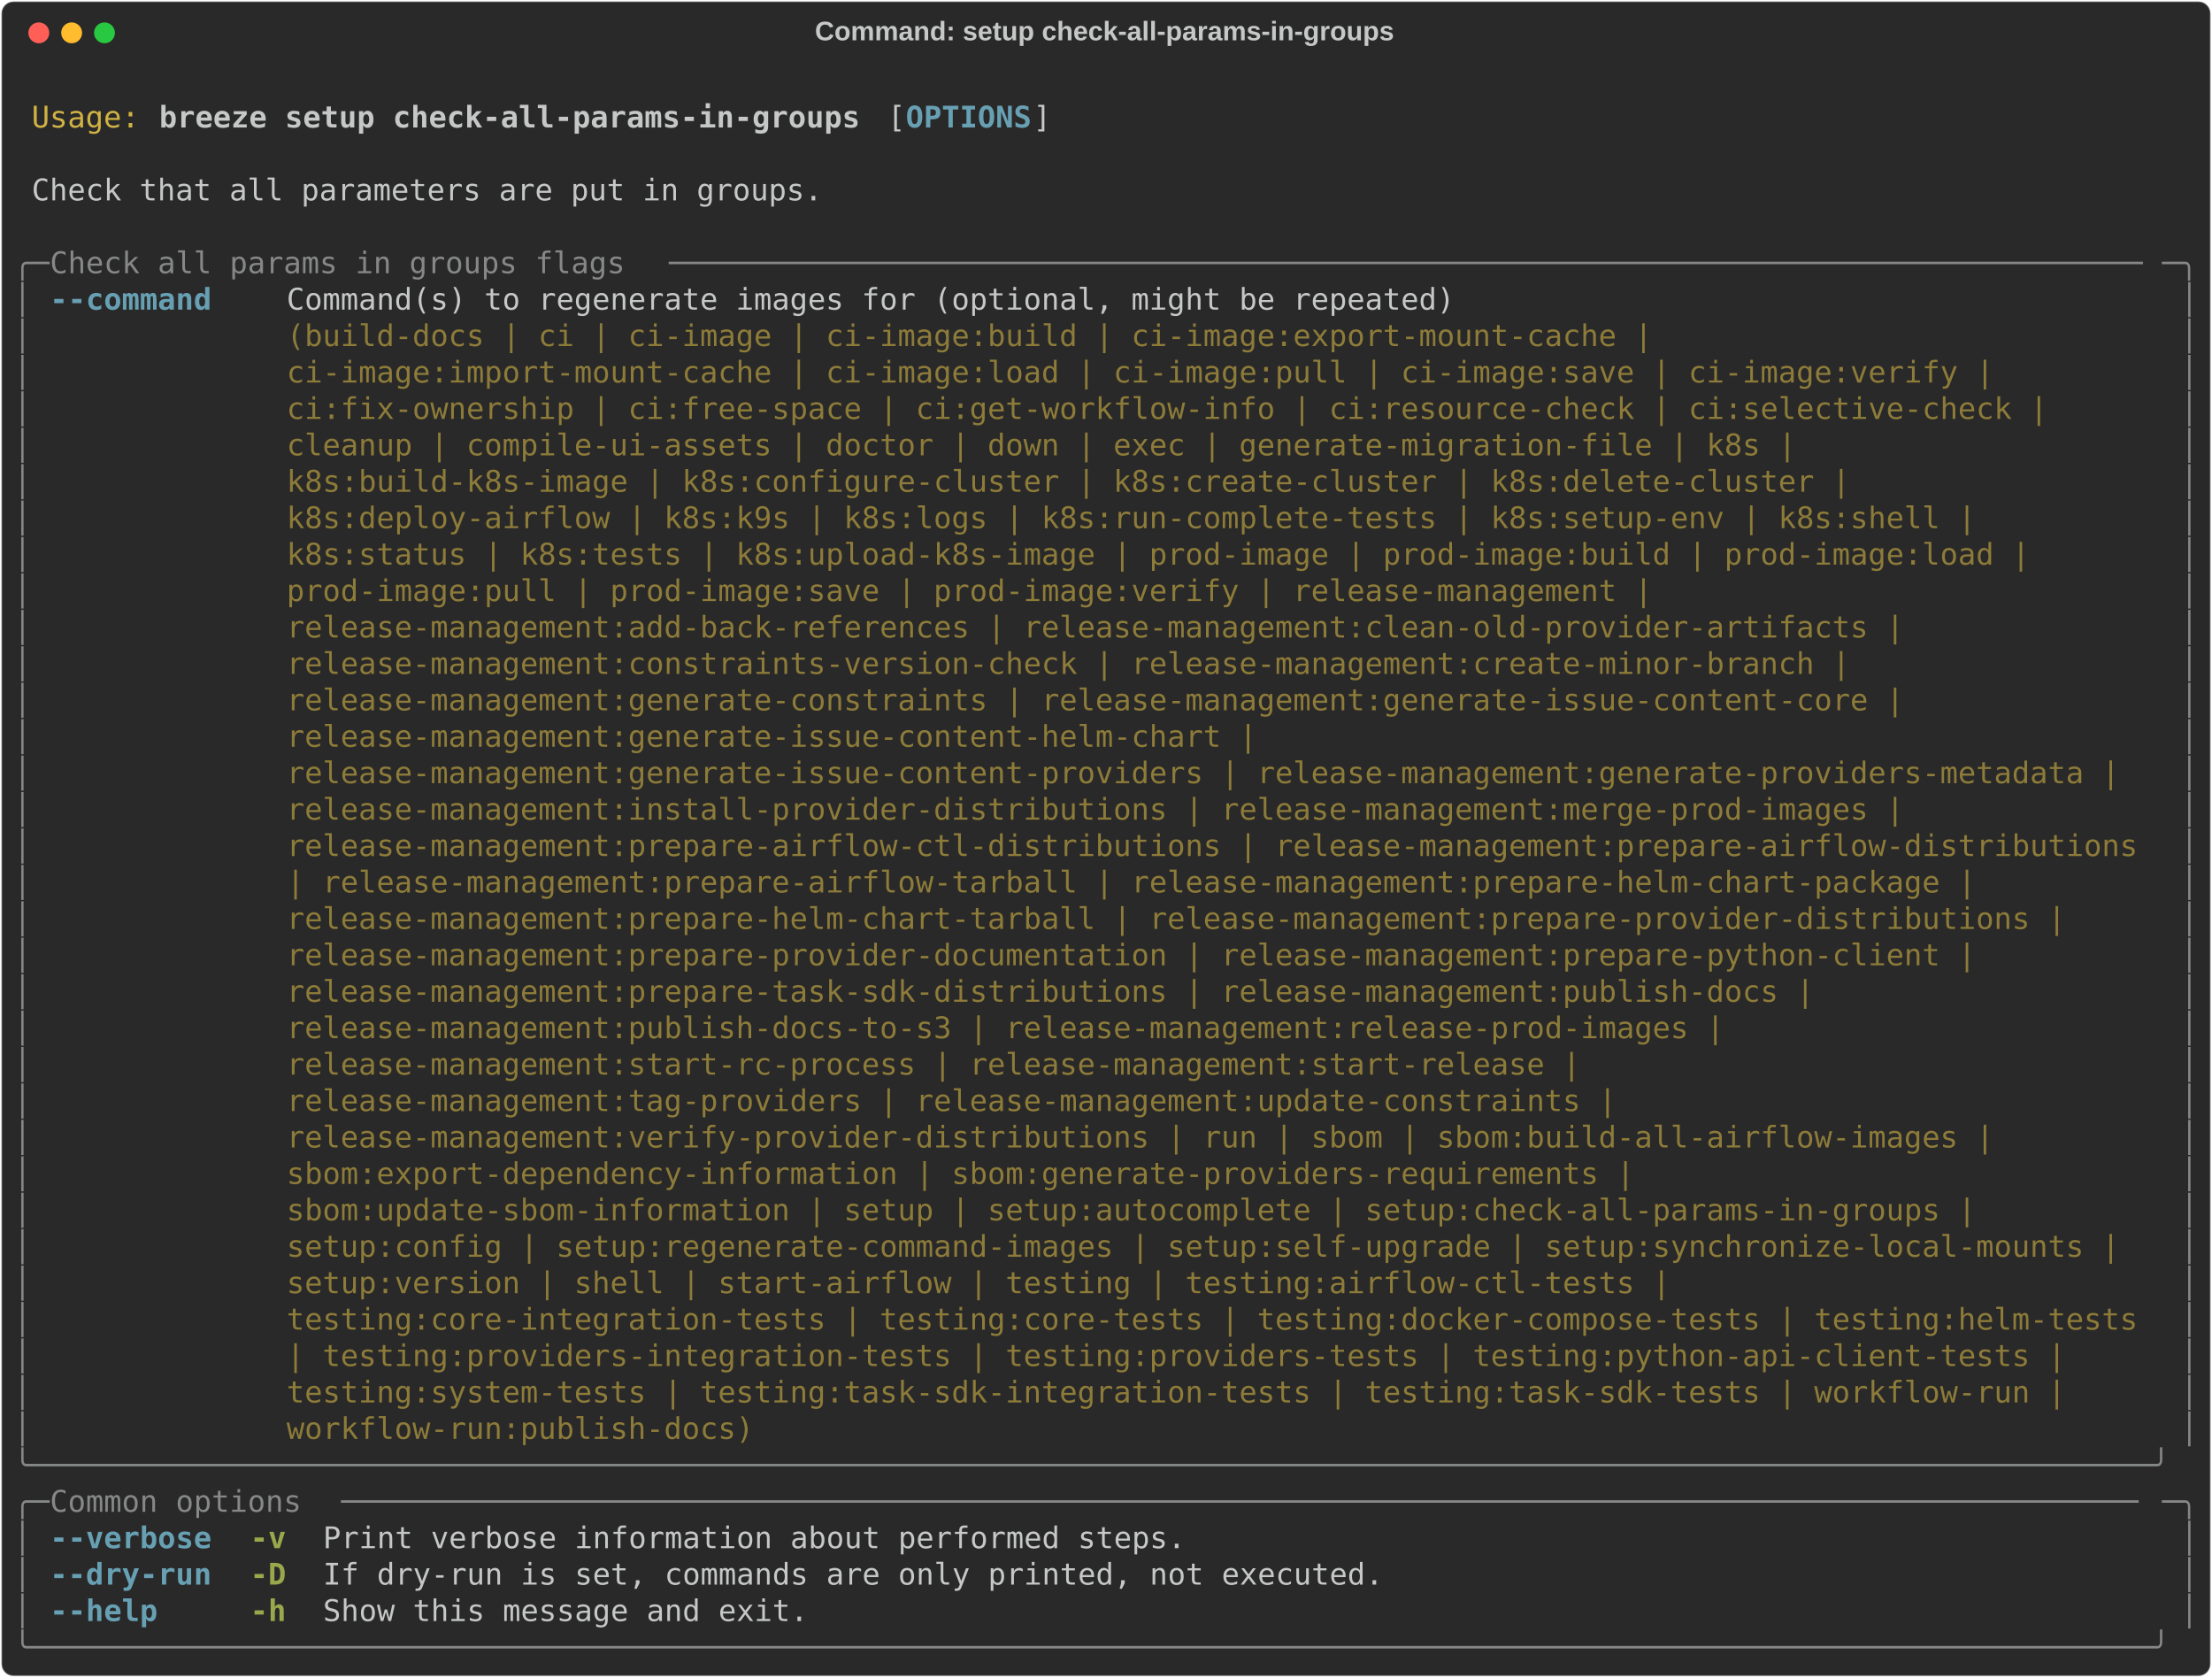
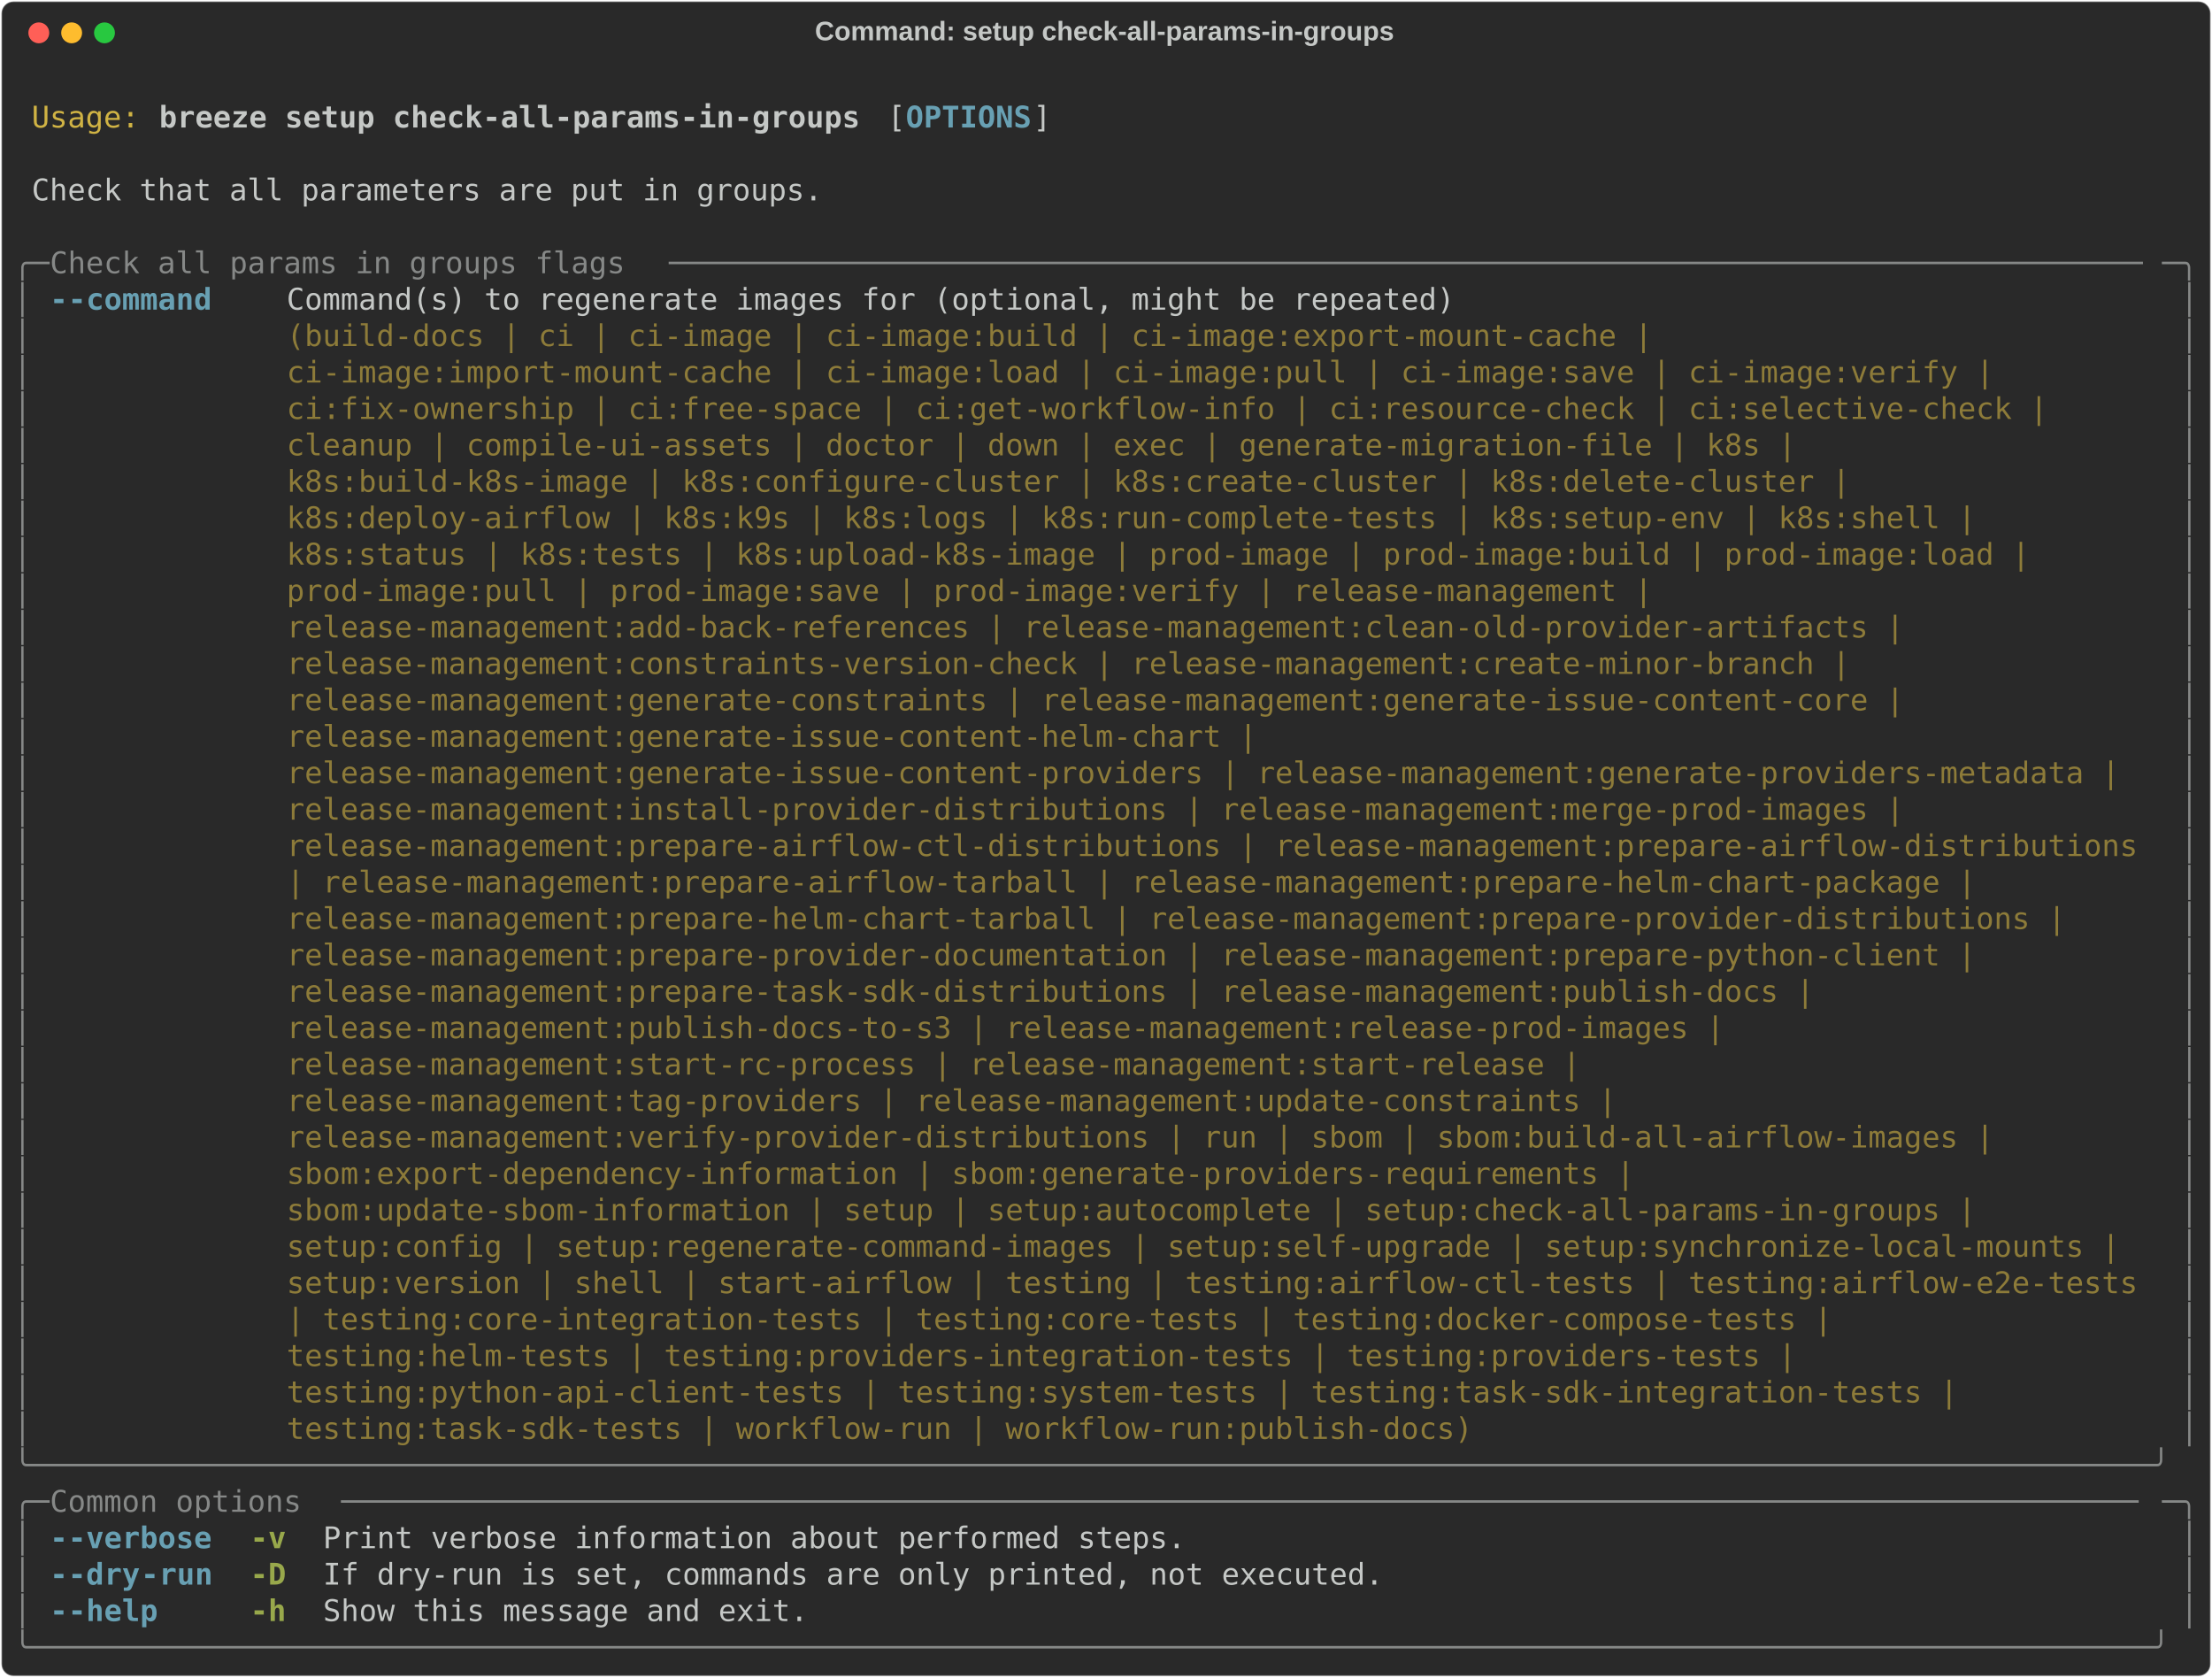
<svg xmlns="http://www.w3.org/2000/svg" class="rich-terminal" viewBox="0 0 1482 1123.6">
  <style>

    @font-face {
        font-family: "Fira Code";
        src: local("FiraCode-Regular"),
                url("https://cdnjs.cloudflare.com/ajax/libs/firacode/6.2.0/woff2/FiraCode-Regular.woff2") format("woff2"),
                url("https://cdnjs.cloudflare.com/ajax/libs/firacode/6.2.0/woff/FiraCode-Regular.woff") format("woff");
        font-style: normal;
        font-weight: 400;
    }
    @font-face {
        font-family: "Fira Code";
        src: local("FiraCode-Bold"),
                url("https://cdnjs.cloudflare.com/ajax/libs/firacode/6.2.0/woff2/FiraCode-Bold.woff2") format("woff2"),
                url("https://cdnjs.cloudflare.com/ajax/libs/firacode/6.2.0/woff/FiraCode-Bold.woff") format("woff");
        font-style: bold;
        font-weight: 700;
    }

    .breeze-setup-check-all-params-in-groups-matrix {
        font-family: Fira Code, monospace;
        font-size: 20px;
        line-height: 24.4px;
        font-variant-east-asian: full-width;
    }

    .breeze-setup-check-all-params-in-groups-title {
        font-size: 18px;
        font-weight: bold;
        font-family: arial;
    }

    .breeze-setup-check-all-params-in-groups-r1 { fill: #c5c8c6 }
.breeze-setup-check-all-params-in-groups-r2 { fill: #d0b344 }
.breeze-setup-check-all-params-in-groups-r3 { fill: #c5c8c6;font-weight: bold }
.breeze-setup-check-all-params-in-groups-r4 { fill: #68a0b3;font-weight: bold }
.breeze-setup-check-all-params-in-groups-r5 { fill: #868887 }
.breeze-setup-check-all-params-in-groups-r6 { fill: #8d7b39 }
.breeze-setup-check-all-params-in-groups-r7 { fill: #98a84b;font-weight: bold }
    </style>
  <defs>
    <clipPath id="breeze-setup-check-all-params-in-groups-clip-terminal">
      <rect x="0" y="0" width="1463.0" height="1072.6" />
    </clipPath>
    <clipPath id="breeze-setup-check-all-params-in-groups-line-0">
      <rect x="0" y="1.5" width="1464" height="24.65" />
    </clipPath>
    <clipPath id="breeze-setup-check-all-params-in-groups-line-1">
      <rect x="0" y="25.9" width="1464" height="24.65" />
    </clipPath>
    <clipPath id="breeze-setup-check-all-params-in-groups-line-2">
      <rect x="0" y="50.3" width="1464" height="24.65" />
    </clipPath>
    <clipPath id="breeze-setup-check-all-params-in-groups-line-3">
      <rect x="0" y="74.7" width="1464" height="24.65" />
    </clipPath>
    <clipPath id="breeze-setup-check-all-params-in-groups-line-4">
      <rect x="0" y="99.1" width="1464" height="24.65" />
    </clipPath>
    <clipPath id="breeze-setup-check-all-params-in-groups-line-5">
      <rect x="0" y="123.5" width="1464" height="24.65" />
    </clipPath>
    <clipPath id="breeze-setup-check-all-params-in-groups-line-6">
      <rect x="0" y="147.9" width="1464" height="24.65" />
    </clipPath>
    <clipPath id="breeze-setup-check-all-params-in-groups-line-7">
      <rect x="0" y="172.3" width="1464" height="24.65" />
    </clipPath>
    <clipPath id="breeze-setup-check-all-params-in-groups-line-8">
      <rect x="0" y="196.7" width="1464" height="24.65" />
    </clipPath>
    <clipPath id="breeze-setup-check-all-params-in-groups-line-9">
      <rect x="0" y="221.1" width="1464" height="24.65" />
    </clipPath>
    <clipPath id="breeze-setup-check-all-params-in-groups-line-10">
      <rect x="0" y="245.5" width="1464" height="24.65" />
    </clipPath>
    <clipPath id="breeze-setup-check-all-params-in-groups-line-11">
      <rect x="0" y="269.9" width="1464" height="24.65" />
    </clipPath>
    <clipPath id="breeze-setup-check-all-params-in-groups-line-12">
      <rect x="0" y="294.3" width="1464" height="24.65" />
    </clipPath>
    <clipPath id="breeze-setup-check-all-params-in-groups-line-13">
      <rect x="0" y="318.7" width="1464" height="24.65" />
    </clipPath>
    <clipPath id="breeze-setup-check-all-params-in-groups-line-14">
      <rect x="0" y="343.1" width="1464" height="24.65" />
    </clipPath>
    <clipPath id="breeze-setup-check-all-params-in-groups-line-15">
      <rect x="0" y="367.5" width="1464" height="24.65" />
    </clipPath>
    <clipPath id="breeze-setup-check-all-params-in-groups-line-16">
      <rect x="0" y="391.9" width="1464" height="24.65" />
    </clipPath>
    <clipPath id="breeze-setup-check-all-params-in-groups-line-17">
      <rect x="0" y="416.3" width="1464" height="24.65" />
    </clipPath>
    <clipPath id="breeze-setup-check-all-params-in-groups-line-18">
      <rect x="0" y="440.7" width="1464" height="24.65" />
    </clipPath>
    <clipPath id="breeze-setup-check-all-params-in-groups-line-19">
      <rect x="0" y="465.1" width="1464" height="24.65" />
    </clipPath>
    <clipPath id="breeze-setup-check-all-params-in-groups-line-20">
      <rect x="0" y="489.5" width="1464" height="24.65" />
    </clipPath>
    <clipPath id="breeze-setup-check-all-params-in-groups-line-21">
      <rect x="0" y="513.9" width="1464" height="24.65" />
    </clipPath>
    <clipPath id="breeze-setup-check-all-params-in-groups-line-22">
      <rect x="0" y="538.3" width="1464" height="24.65" />
    </clipPath>
    <clipPath id="breeze-setup-check-all-params-in-groups-line-23">
      <rect x="0" y="562.7" width="1464" height="24.65" />
    </clipPath>
    <clipPath id="breeze-setup-check-all-params-in-groups-line-24">
      <rect x="0" y="587.1" width="1464" height="24.65" />
    </clipPath>
    <clipPath id="breeze-setup-check-all-params-in-groups-line-25">
      <rect x="0" y="611.5" width="1464" height="24.65" />
    </clipPath>
    <clipPath id="breeze-setup-check-all-params-in-groups-line-26">
      <rect x="0" y="635.9" width="1464" height="24.65" />
    </clipPath>
    <clipPath id="breeze-setup-check-all-params-in-groups-line-27">
      <rect x="0" y="660.3" width="1464" height="24.65" />
    </clipPath>
    <clipPath id="breeze-setup-check-all-params-in-groups-line-28">
      <rect x="0" y="684.7" width="1464" height="24.65" />
    </clipPath>
    <clipPath id="breeze-setup-check-all-params-in-groups-line-29">
      <rect x="0" y="709.1" width="1464" height="24.65" />
    </clipPath>
    <clipPath id="breeze-setup-check-all-params-in-groups-line-30">
      <rect x="0" y="733.5" width="1464" height="24.65" />
    </clipPath>
    <clipPath id="breeze-setup-check-all-params-in-groups-line-31">
      <rect x="0" y="757.9" width="1464" height="24.65" />
    </clipPath>
    <clipPath id="breeze-setup-check-all-params-in-groups-line-32">
      <rect x="0" y="782.3" width="1464" height="24.65" />
    </clipPath>
    <clipPath id="breeze-setup-check-all-params-in-groups-line-33">
      <rect x="0" y="806.7" width="1464" height="24.65" />
    </clipPath>
    <clipPath id="breeze-setup-check-all-params-in-groups-line-34">
      <rect x="0" y="831.1" width="1464" height="24.65" />
    </clipPath>
    <clipPath id="breeze-setup-check-all-params-in-groups-line-35">
      <rect x="0" y="855.5" width="1464" height="24.65" />
    </clipPath>
    <clipPath id="breeze-setup-check-all-params-in-groups-line-36">
      <rect x="0" y="879.9" width="1464" height="24.65" />
    </clipPath>
    <clipPath id="breeze-setup-check-all-params-in-groups-line-37">
      <rect x="0" y="904.3" width="1464" height="24.65" />
    </clipPath>
    <clipPath id="breeze-setup-check-all-params-in-groups-line-38">
      <rect x="0" y="928.7" width="1464" height="24.65" />
    </clipPath>
    <clipPath id="breeze-setup-check-all-params-in-groups-line-39">
      <rect x="0" y="953.1" width="1464" height="24.65" />
    </clipPath>
    <clipPath id="breeze-setup-check-all-params-in-groups-line-40">
      <rect x="0" y="977.5" width="1464" height="24.65" />
    </clipPath>
    <clipPath id="breeze-setup-check-all-params-in-groups-line-41">
      <rect x="0" y="1001.9" width="1464" height="24.65" />
    </clipPath>
    <clipPath id="breeze-setup-check-all-params-in-groups-line-42">
      <rect x="0" y="1026.3" width="1464" height="24.65" />
    </clipPath>
  </defs>
  <rect fill="#292929" stroke="rgba(255,255,255,0.35)" stroke-width="1" x="1" y="1" width="1480" height="1121.6" rx="8" />
  <text class="breeze-setup-check-all-params-in-groups-title" fill="#c5c8c6" text-anchor="middle" x="740" y="27">Command: setup check-all-params-in-groups</text>
  <g transform="translate(26,22)">
    <circle cx="0" cy="0" r="7" fill="#ff5f57" />
    <circle cx="22" cy="0" r="7" fill="#febc2e" />
    <circle cx="44" cy="0" r="7" fill="#28c840" />
  </g>
  <g transform="translate(9, 41)" clip-path="url(#breeze-setup-check-all-params-in-groups-clip-terminal)">
    <g class="breeze-setup-check-all-params-in-groups-matrix">
      <text class="breeze-setup-check-all-params-in-groups-r1" x="1464" y="20" textLength="12.2" clip-path="url(#breeze-setup-check-all-params-in-groups-line-0)">
</text>
      <text class="breeze-setup-check-all-params-in-groups-r2" x="12.2" y="44.4" textLength="73.2" clip-path="url(#breeze-setup-check-all-params-in-groups-line-1)">Usage:</text>
      <text class="breeze-setup-check-all-params-in-groups-r3" x="97.6" y="44.4" textLength="475.8" clip-path="url(#breeze-setup-check-all-params-in-groups-line-1)">breeze setup check-all-params-in-groups</text>
      <text class="breeze-setup-check-all-params-in-groups-r1" x="585.6" y="44.4" textLength="12.2" clip-path="url(#breeze-setup-check-all-params-in-groups-line-1)">[</text>
      <text class="breeze-setup-check-all-params-in-groups-r4" x="597.8" y="44.4" textLength="85.4" clip-path="url(#breeze-setup-check-all-params-in-groups-line-1)">OPTIONS</text>
      <text class="breeze-setup-check-all-params-in-groups-r1" x="683.2" y="44.4" textLength="12.2" clip-path="url(#breeze-setup-check-all-params-in-groups-line-1)">]</text>
      <text class="breeze-setup-check-all-params-in-groups-r1" x="1464" y="44.4" textLength="12.2" clip-path="url(#breeze-setup-check-all-params-in-groups-line-1)">
</text>
      <text class="breeze-setup-check-all-params-in-groups-r1" x="1464" y="68.8" textLength="12.2" clip-path="url(#breeze-setup-check-all-params-in-groups-line-2)">
</text>
      <text class="breeze-setup-check-all-params-in-groups-r1" x="12.2" y="93.2" textLength="536.8" clip-path="url(#breeze-setup-check-all-params-in-groups-line-3)">Check that all parameters are put in groups.</text>
      <text class="breeze-setup-check-all-params-in-groups-r1" x="1464" y="93.2" textLength="12.2" clip-path="url(#breeze-setup-check-all-params-in-groups-line-3)">
</text>
      <text class="breeze-setup-check-all-params-in-groups-r1" x="1464" y="117.6" textLength="12.2" clip-path="url(#breeze-setup-check-all-params-in-groups-line-4)">
</text>
      <text class="breeze-setup-check-all-params-in-groups-r5" x="0" y="142" textLength="24.4" clip-path="url(#breeze-setup-check-all-params-in-groups-line-5)">╭─</text>
      <text class="breeze-setup-check-all-params-in-groups-r5" x="24.4" y="142" textLength="414.8" clip-path="url(#breeze-setup-check-all-params-in-groups-line-5)"> Check all params in groups flags </text>
      <text class="breeze-setup-check-all-params-in-groups-r5" x="439.2" y="142" textLength="1000.4" clip-path="url(#breeze-setup-check-all-params-in-groups-line-5)">──────────────────────────────────────────────────────────────────────────────────</text>
      <text class="breeze-setup-check-all-params-in-groups-r5" x="1439.6" y="142" textLength="24.4" clip-path="url(#breeze-setup-check-all-params-in-groups-line-5)">─╮</text>
      <text class="breeze-setup-check-all-params-in-groups-r1" x="1464" y="142" textLength="12.2" clip-path="url(#breeze-setup-check-all-params-in-groups-line-5)">
</text>
      <text class="breeze-setup-check-all-params-in-groups-r5" x="0" y="166.4" textLength="12.2" clip-path="url(#breeze-setup-check-all-params-in-groups-line-6)">│</text>
-       <text class="breeze-setup-check-all-params-in-groups-r4" x="24.4" y="166.4" textLength="109.8" clip-path="url(#breeze-setup-check-all-params-in-groups-line-6)">--command</text>
+       <text class="breeze-setup-check-all-params-in-groups-r4" x="24.4" y="166.4" textLength="12.2" clip-path="url(#breeze-setup-check-all-params-in-groups-line-6)">-</text>
+       <text class="breeze-setup-check-all-params-in-groups-r4" x="36.6" y="166.4" textLength="97.6" clip-path="url(#breeze-setup-check-all-params-in-groups-line-6)">-command</text>
      <text class="breeze-setup-check-all-params-in-groups-r1" x="183" y="166.4" textLength="1256.6" clip-path="url(#breeze-setup-check-all-params-in-groups-line-6)">Command(s) to regenerate images for (optional, might be repeated)                                      </text>
      <text class="breeze-setup-check-all-params-in-groups-r5" x="1451.8" y="166.4" textLength="12.2" clip-path="url(#breeze-setup-check-all-params-in-groups-line-6)">│</text>
      <text class="breeze-setup-check-all-params-in-groups-r1" x="1464" y="166.4" textLength="12.2" clip-path="url(#breeze-setup-check-all-params-in-groups-line-6)">
</text>
      <text class="breeze-setup-check-all-params-in-groups-r5" x="0" y="190.8" textLength="12.2" clip-path="url(#breeze-setup-check-all-params-in-groups-line-7)">│</text>
      <text class="breeze-setup-check-all-params-in-groups-r6" x="183" y="190.8" textLength="1256.6" clip-path="url(#breeze-setup-check-all-params-in-groups-line-7)">(build-docs | ci | ci-image | ci-image:build | ci-image:export-mount-cache |                           </text>
      <text class="breeze-setup-check-all-params-in-groups-r5" x="1451.8" y="190.8" textLength="12.2" clip-path="url(#breeze-setup-check-all-params-in-groups-line-7)">│</text>
      <text class="breeze-setup-check-all-params-in-groups-r1" x="1464" y="190.8" textLength="12.2" clip-path="url(#breeze-setup-check-all-params-in-groups-line-7)">
</text>
      <text class="breeze-setup-check-all-params-in-groups-r5" x="0" y="215.2" textLength="12.2" clip-path="url(#breeze-setup-check-all-params-in-groups-line-8)">│</text>
      <text class="breeze-setup-check-all-params-in-groups-r6" x="183" y="215.2" textLength="1256.6" clip-path="url(#breeze-setup-check-all-params-in-groups-line-8)">ci-image:import-mount-cache | ci-image:load | ci-image:pull | ci-image:save | ci-image:verify |        </text>
      <text class="breeze-setup-check-all-params-in-groups-r5" x="1451.8" y="215.2" textLength="12.2" clip-path="url(#breeze-setup-check-all-params-in-groups-line-8)">│</text>
      <text class="breeze-setup-check-all-params-in-groups-r1" x="1464" y="215.2" textLength="12.2" clip-path="url(#breeze-setup-check-all-params-in-groups-line-8)">
</text>
      <text class="breeze-setup-check-all-params-in-groups-r5" x="0" y="239.6" textLength="12.2" clip-path="url(#breeze-setup-check-all-params-in-groups-line-9)">│</text>
      <text class="breeze-setup-check-all-params-in-groups-r6" x="183" y="239.6" textLength="1256.6" clip-path="url(#breeze-setup-check-all-params-in-groups-line-9)">ci:fix-ownership | ci:free-space | ci:get-workflow-info | ci:resource-check | ci:selective-check |     </text>
      <text class="breeze-setup-check-all-params-in-groups-r5" x="1451.8" y="239.6" textLength="12.2" clip-path="url(#breeze-setup-check-all-params-in-groups-line-9)">│</text>
      <text class="breeze-setup-check-all-params-in-groups-r1" x="1464" y="239.6" textLength="12.2" clip-path="url(#breeze-setup-check-all-params-in-groups-line-9)">
</text>
      <text class="breeze-setup-check-all-params-in-groups-r5" x="0" y="264" textLength="12.2" clip-path="url(#breeze-setup-check-all-params-in-groups-line-10)">│</text>
      <text class="breeze-setup-check-all-params-in-groups-r6" x="183" y="264" textLength="1256.6" clip-path="url(#breeze-setup-check-all-params-in-groups-line-10)">cleanup | compile-ui-assets | doctor | down | exec | generate-migration-file | k8s |                   </text>
      <text class="breeze-setup-check-all-params-in-groups-r5" x="1451.8" y="264" textLength="12.2" clip-path="url(#breeze-setup-check-all-params-in-groups-line-10)">│</text>
      <text class="breeze-setup-check-all-params-in-groups-r1" x="1464" y="264" textLength="12.2" clip-path="url(#breeze-setup-check-all-params-in-groups-line-10)">
</text>
      <text class="breeze-setup-check-all-params-in-groups-r5" x="0" y="288.4" textLength="12.2" clip-path="url(#breeze-setup-check-all-params-in-groups-line-11)">│</text>
      <text class="breeze-setup-check-all-params-in-groups-r6" x="183" y="288.4" textLength="1256.6" clip-path="url(#breeze-setup-check-all-params-in-groups-line-11)">k8s:build-k8s-image | k8s:configure-cluster | k8s:create-cluster | k8s:delete-cluster |                </text>
      <text class="breeze-setup-check-all-params-in-groups-r5" x="1451.8" y="288.4" textLength="12.2" clip-path="url(#breeze-setup-check-all-params-in-groups-line-11)">│</text>
      <text class="breeze-setup-check-all-params-in-groups-r1" x="1464" y="288.4" textLength="12.2" clip-path="url(#breeze-setup-check-all-params-in-groups-line-11)">
</text>
      <text class="breeze-setup-check-all-params-in-groups-r5" x="0" y="312.8" textLength="12.2" clip-path="url(#breeze-setup-check-all-params-in-groups-line-12)">│</text>
      <text class="breeze-setup-check-all-params-in-groups-r6" x="183" y="312.8" textLength="1256.6" clip-path="url(#breeze-setup-check-all-params-in-groups-line-12)">k8s:deploy-airflow | k8s:k9s | k8s:logs | k8s:run-complete-tests | k8s:setup-env | k8s:shell |         </text>
      <text class="breeze-setup-check-all-params-in-groups-r5" x="1451.8" y="312.8" textLength="12.2" clip-path="url(#breeze-setup-check-all-params-in-groups-line-12)">│</text>
      <text class="breeze-setup-check-all-params-in-groups-r1" x="1464" y="312.8" textLength="12.2" clip-path="url(#breeze-setup-check-all-params-in-groups-line-12)">
</text>
      <text class="breeze-setup-check-all-params-in-groups-r5" x="0" y="337.2" textLength="12.2" clip-path="url(#breeze-setup-check-all-params-in-groups-line-13)">│</text>
      <text class="breeze-setup-check-all-params-in-groups-r6" x="183" y="337.2" textLength="1256.6" clip-path="url(#breeze-setup-check-all-params-in-groups-line-13)">k8s:status | k8s:tests | k8s:upload-k8s-image | prod-image | prod-image:build | prod-image:load |      </text>
      <text class="breeze-setup-check-all-params-in-groups-r5" x="1451.8" y="337.2" textLength="12.2" clip-path="url(#breeze-setup-check-all-params-in-groups-line-13)">│</text>
      <text class="breeze-setup-check-all-params-in-groups-r1" x="1464" y="337.2" textLength="12.2" clip-path="url(#breeze-setup-check-all-params-in-groups-line-13)">
</text>
      <text class="breeze-setup-check-all-params-in-groups-r5" x="0" y="361.6" textLength="12.2" clip-path="url(#breeze-setup-check-all-params-in-groups-line-14)">│</text>
      <text class="breeze-setup-check-all-params-in-groups-r6" x="183" y="361.6" textLength="1256.6" clip-path="url(#breeze-setup-check-all-params-in-groups-line-14)">prod-image:pull | prod-image:save | prod-image:verify | release-management |                           </text>
      <text class="breeze-setup-check-all-params-in-groups-r5" x="1451.8" y="361.6" textLength="12.2" clip-path="url(#breeze-setup-check-all-params-in-groups-line-14)">│</text>
      <text class="breeze-setup-check-all-params-in-groups-r1" x="1464" y="361.6" textLength="12.2" clip-path="url(#breeze-setup-check-all-params-in-groups-line-14)">
</text>
      <text class="breeze-setup-check-all-params-in-groups-r5" x="0" y="386" textLength="12.2" clip-path="url(#breeze-setup-check-all-params-in-groups-line-15)">│</text>
      <text class="breeze-setup-check-all-params-in-groups-r6" x="183" y="386" textLength="1256.6" clip-path="url(#breeze-setup-check-all-params-in-groups-line-15)">release-management:add-back-references | release-management:clean-old-provider-artifacts |             </text>
      <text class="breeze-setup-check-all-params-in-groups-r5" x="1451.8" y="386" textLength="12.2" clip-path="url(#breeze-setup-check-all-params-in-groups-line-15)">│</text>
      <text class="breeze-setup-check-all-params-in-groups-r1" x="1464" y="386" textLength="12.2" clip-path="url(#breeze-setup-check-all-params-in-groups-line-15)">
</text>
      <text class="breeze-setup-check-all-params-in-groups-r5" x="0" y="410.4" textLength="12.2" clip-path="url(#breeze-setup-check-all-params-in-groups-line-16)">│</text>
      <text class="breeze-setup-check-all-params-in-groups-r6" x="183" y="410.4" textLength="1256.6" clip-path="url(#breeze-setup-check-all-params-in-groups-line-16)">release-management:constraints-version-check | release-management:create-minor-branch |                </text>
      <text class="breeze-setup-check-all-params-in-groups-r5" x="1451.8" y="410.4" textLength="12.2" clip-path="url(#breeze-setup-check-all-params-in-groups-line-16)">│</text>
      <text class="breeze-setup-check-all-params-in-groups-r1" x="1464" y="410.4" textLength="12.2" clip-path="url(#breeze-setup-check-all-params-in-groups-line-16)">
</text>
      <text class="breeze-setup-check-all-params-in-groups-r5" x="0" y="434.8" textLength="12.2" clip-path="url(#breeze-setup-check-all-params-in-groups-line-17)">│</text>
      <text class="breeze-setup-check-all-params-in-groups-r6" x="183" y="434.8" textLength="1256.6" clip-path="url(#breeze-setup-check-all-params-in-groups-line-17)">release-management:generate-constraints | release-management:generate-issue-content-core |             </text>
      <text class="breeze-setup-check-all-params-in-groups-r5" x="1451.8" y="434.8" textLength="12.2" clip-path="url(#breeze-setup-check-all-params-in-groups-line-17)">│</text>
      <text class="breeze-setup-check-all-params-in-groups-r1" x="1464" y="434.8" textLength="12.2" clip-path="url(#breeze-setup-check-all-params-in-groups-line-17)">
</text>
      <text class="breeze-setup-check-all-params-in-groups-r5" x="0" y="459.2" textLength="12.2" clip-path="url(#breeze-setup-check-all-params-in-groups-line-18)">│</text>
      <text class="breeze-setup-check-all-params-in-groups-r6" x="183" y="459.2" textLength="1256.6" clip-path="url(#breeze-setup-check-all-params-in-groups-line-18)">release-management:generate-issue-content-helm-chart |                                                 </text>
      <text class="breeze-setup-check-all-params-in-groups-r5" x="1451.8" y="459.2" textLength="12.2" clip-path="url(#breeze-setup-check-all-params-in-groups-line-18)">│</text>
      <text class="breeze-setup-check-all-params-in-groups-r1" x="1464" y="459.2" textLength="12.2" clip-path="url(#breeze-setup-check-all-params-in-groups-line-18)">
</text>
      <text class="breeze-setup-check-all-params-in-groups-r5" x="0" y="483.6" textLength="12.2" clip-path="url(#breeze-setup-check-all-params-in-groups-line-19)">│</text>
      <text class="breeze-setup-check-all-params-in-groups-r6" x="183" y="483.6" textLength="1256.6" clip-path="url(#breeze-setup-check-all-params-in-groups-line-19)">release-management:generate-issue-content-providers | release-management:generate-providers-metadata | </text>
      <text class="breeze-setup-check-all-params-in-groups-r5" x="1451.8" y="483.6" textLength="12.2" clip-path="url(#breeze-setup-check-all-params-in-groups-line-19)">│</text>
      <text class="breeze-setup-check-all-params-in-groups-r1" x="1464" y="483.6" textLength="12.2" clip-path="url(#breeze-setup-check-all-params-in-groups-line-19)">
</text>
      <text class="breeze-setup-check-all-params-in-groups-r5" x="0" y="508" textLength="12.2" clip-path="url(#breeze-setup-check-all-params-in-groups-line-20)">│</text>
      <text class="breeze-setup-check-all-params-in-groups-r6" x="183" y="508" textLength="1256.6" clip-path="url(#breeze-setup-check-all-params-in-groups-line-20)">release-management:install-provider-distributions | release-management:merge-prod-images |             </text>
      <text class="breeze-setup-check-all-params-in-groups-r5" x="1451.8" y="508" textLength="12.2" clip-path="url(#breeze-setup-check-all-params-in-groups-line-20)">│</text>
      <text class="breeze-setup-check-all-params-in-groups-r1" x="1464" y="508" textLength="12.2" clip-path="url(#breeze-setup-check-all-params-in-groups-line-20)">
</text>
      <text class="breeze-setup-check-all-params-in-groups-r5" x="0" y="532.4" textLength="12.2" clip-path="url(#breeze-setup-check-all-params-in-groups-line-21)">│</text>
      <text class="breeze-setup-check-all-params-in-groups-r6" x="183" y="532.4" textLength="1256.6" clip-path="url(#breeze-setup-check-all-params-in-groups-line-21)">release-management:prepare-airflow-ctl-distributions | release-management:prepare-airflow-distributions</text>
      <text class="breeze-setup-check-all-params-in-groups-r5" x="1451.8" y="532.4" textLength="12.2" clip-path="url(#breeze-setup-check-all-params-in-groups-line-21)">│</text>
      <text class="breeze-setup-check-all-params-in-groups-r1" x="1464" y="532.4" textLength="12.2" clip-path="url(#breeze-setup-check-all-params-in-groups-line-21)">
</text>
      <text class="breeze-setup-check-all-params-in-groups-r5" x="0" y="556.8" textLength="12.2" clip-path="url(#breeze-setup-check-all-params-in-groups-line-22)">│</text>
      <text class="breeze-setup-check-all-params-in-groups-r6" x="183" y="556.8" textLength="1256.6" clip-path="url(#breeze-setup-check-all-params-in-groups-line-22)">| release-management:prepare-airflow-tarball | release-management:prepare-helm-chart-package |         </text>
      <text class="breeze-setup-check-all-params-in-groups-r5" x="1451.8" y="556.8" textLength="12.2" clip-path="url(#breeze-setup-check-all-params-in-groups-line-22)">│</text>
      <text class="breeze-setup-check-all-params-in-groups-r1" x="1464" y="556.8" textLength="12.2" clip-path="url(#breeze-setup-check-all-params-in-groups-line-22)">
</text>
      <text class="breeze-setup-check-all-params-in-groups-r5" x="0" y="581.2" textLength="12.2" clip-path="url(#breeze-setup-check-all-params-in-groups-line-23)">│</text>
      <text class="breeze-setup-check-all-params-in-groups-r6" x="183" y="581.2" textLength="1256.6" clip-path="url(#breeze-setup-check-all-params-in-groups-line-23)">release-management:prepare-helm-chart-tarball | release-management:prepare-provider-distributions |    </text>
      <text class="breeze-setup-check-all-params-in-groups-r5" x="1451.8" y="581.2" textLength="12.2" clip-path="url(#breeze-setup-check-all-params-in-groups-line-23)">│</text>
      <text class="breeze-setup-check-all-params-in-groups-r1" x="1464" y="581.2" textLength="12.2" clip-path="url(#breeze-setup-check-all-params-in-groups-line-23)">
</text>
      <text class="breeze-setup-check-all-params-in-groups-r5" x="0" y="605.6" textLength="12.2" clip-path="url(#breeze-setup-check-all-params-in-groups-line-24)">│</text>
      <text class="breeze-setup-check-all-params-in-groups-r6" x="183" y="605.6" textLength="1256.6" clip-path="url(#breeze-setup-check-all-params-in-groups-line-24)">release-management:prepare-provider-documentation | release-management:prepare-python-client |         </text>
      <text class="breeze-setup-check-all-params-in-groups-r5" x="1451.8" y="605.6" textLength="12.2" clip-path="url(#breeze-setup-check-all-params-in-groups-line-24)">│</text>
      <text class="breeze-setup-check-all-params-in-groups-r1" x="1464" y="605.6" textLength="12.2" clip-path="url(#breeze-setup-check-all-params-in-groups-line-24)">
</text>
      <text class="breeze-setup-check-all-params-in-groups-r5" x="0" y="630" textLength="12.2" clip-path="url(#breeze-setup-check-all-params-in-groups-line-25)">│</text>
      <text class="breeze-setup-check-all-params-in-groups-r6" x="183" y="630" textLength="1256.6" clip-path="url(#breeze-setup-check-all-params-in-groups-line-25)">release-management:prepare-task-sdk-distributions | release-management:publish-docs |                  </text>
      <text class="breeze-setup-check-all-params-in-groups-r5" x="1451.8" y="630" textLength="12.2" clip-path="url(#breeze-setup-check-all-params-in-groups-line-25)">│</text>
      <text class="breeze-setup-check-all-params-in-groups-r1" x="1464" y="630" textLength="12.2" clip-path="url(#breeze-setup-check-all-params-in-groups-line-25)">
</text>
      <text class="breeze-setup-check-all-params-in-groups-r5" x="0" y="654.4" textLength="12.2" clip-path="url(#breeze-setup-check-all-params-in-groups-line-26)">│</text>
      <text class="breeze-setup-check-all-params-in-groups-r6" x="183" y="654.4" textLength="1256.6" clip-path="url(#breeze-setup-check-all-params-in-groups-line-26)">release-management:publish-docs-to-s3 | release-management:release-prod-images |                       </text>
      <text class="breeze-setup-check-all-params-in-groups-r5" x="1451.8" y="654.4" textLength="12.2" clip-path="url(#breeze-setup-check-all-params-in-groups-line-26)">│</text>
      <text class="breeze-setup-check-all-params-in-groups-r1" x="1464" y="654.4" textLength="12.2" clip-path="url(#breeze-setup-check-all-params-in-groups-line-26)">
</text>
      <text class="breeze-setup-check-all-params-in-groups-r5" x="0" y="678.8" textLength="12.2" clip-path="url(#breeze-setup-check-all-params-in-groups-line-27)">│</text>
      <text class="breeze-setup-check-all-params-in-groups-r6" x="183" y="678.8" textLength="1256.6" clip-path="url(#breeze-setup-check-all-params-in-groups-line-27)">release-management:start-rc-process | release-management:start-release |                               </text>
      <text class="breeze-setup-check-all-params-in-groups-r5" x="1451.8" y="678.8" textLength="12.2" clip-path="url(#breeze-setup-check-all-params-in-groups-line-27)">│</text>
      <text class="breeze-setup-check-all-params-in-groups-r1" x="1464" y="678.8" textLength="12.2" clip-path="url(#breeze-setup-check-all-params-in-groups-line-27)">
</text>
      <text class="breeze-setup-check-all-params-in-groups-r5" x="0" y="703.2" textLength="12.2" clip-path="url(#breeze-setup-check-all-params-in-groups-line-28)">│</text>
      <text class="breeze-setup-check-all-params-in-groups-r6" x="183" y="703.2" textLength="1256.6" clip-path="url(#breeze-setup-check-all-params-in-groups-line-28)">release-management:tag-providers | release-management:update-constraints |                             </text>
      <text class="breeze-setup-check-all-params-in-groups-r5" x="1451.8" y="703.2" textLength="12.2" clip-path="url(#breeze-setup-check-all-params-in-groups-line-28)">│</text>
      <text class="breeze-setup-check-all-params-in-groups-r1" x="1464" y="703.2" textLength="12.2" clip-path="url(#breeze-setup-check-all-params-in-groups-line-28)">
</text>
      <text class="breeze-setup-check-all-params-in-groups-r5" x="0" y="727.6" textLength="12.2" clip-path="url(#breeze-setup-check-all-params-in-groups-line-29)">│</text>
      <text class="breeze-setup-check-all-params-in-groups-r6" x="183" y="727.6" textLength="1256.6" clip-path="url(#breeze-setup-check-all-params-in-groups-line-29)">release-management:verify-provider-distributions | run | sbom | sbom:build-all-airflow-images |        </text>
      <text class="breeze-setup-check-all-params-in-groups-r5" x="1451.8" y="727.6" textLength="12.2" clip-path="url(#breeze-setup-check-all-params-in-groups-line-29)">│</text>
      <text class="breeze-setup-check-all-params-in-groups-r1" x="1464" y="727.6" textLength="12.2" clip-path="url(#breeze-setup-check-all-params-in-groups-line-29)">
</text>
      <text class="breeze-setup-check-all-params-in-groups-r5" x="0" y="752" textLength="12.2" clip-path="url(#breeze-setup-check-all-params-in-groups-line-30)">│</text>
      <text class="breeze-setup-check-all-params-in-groups-r6" x="183" y="752" textLength="1256.6" clip-path="url(#breeze-setup-check-all-params-in-groups-line-30)">sbom:export-dependency-information | sbom:generate-providers-requirements |                            </text>
      <text class="breeze-setup-check-all-params-in-groups-r5" x="1451.8" y="752" textLength="12.2" clip-path="url(#breeze-setup-check-all-params-in-groups-line-30)">│</text>
      <text class="breeze-setup-check-all-params-in-groups-r1" x="1464" y="752" textLength="12.2" clip-path="url(#breeze-setup-check-all-params-in-groups-line-30)">
</text>
      <text class="breeze-setup-check-all-params-in-groups-r5" x="0" y="776.4" textLength="12.2" clip-path="url(#breeze-setup-check-all-params-in-groups-line-31)">│</text>
      <text class="breeze-setup-check-all-params-in-groups-r6" x="183" y="776.4" textLength="1256.6" clip-path="url(#breeze-setup-check-all-params-in-groups-line-31)">sbom:update-sbom-information | setup | setup:autocomplete | setup:check-all-params-in-groups |         </text>
      <text class="breeze-setup-check-all-params-in-groups-r5" x="1451.8" y="776.4" textLength="12.2" clip-path="url(#breeze-setup-check-all-params-in-groups-line-31)">│</text>
      <text class="breeze-setup-check-all-params-in-groups-r1" x="1464" y="776.4" textLength="12.2" clip-path="url(#breeze-setup-check-all-params-in-groups-line-31)">
</text>
      <text class="breeze-setup-check-all-params-in-groups-r5" x="0" y="800.8" textLength="12.2" clip-path="url(#breeze-setup-check-all-params-in-groups-line-32)">│</text>
      <text class="breeze-setup-check-all-params-in-groups-r6" x="183" y="800.8" textLength="1256.6" clip-path="url(#breeze-setup-check-all-params-in-groups-line-32)">setup:config | setup:regenerate-command-images | setup:self-upgrade | setup:synchronize-local-mounts | </text>
      <text class="breeze-setup-check-all-params-in-groups-r5" x="1451.8" y="800.8" textLength="12.2" clip-path="url(#breeze-setup-check-all-params-in-groups-line-32)">│</text>
      <text class="breeze-setup-check-all-params-in-groups-r1" x="1464" y="800.8" textLength="12.2" clip-path="url(#breeze-setup-check-all-params-in-groups-line-32)">
</text>
      <text class="breeze-setup-check-all-params-in-groups-r5" x="0" y="825.2" textLength="12.2" clip-path="url(#breeze-setup-check-all-params-in-groups-line-33)">│</text>
-       <text class="breeze-setup-check-all-params-in-groups-r6" x="183" y="825.2" textLength="1256.6" clip-path="url(#breeze-setup-check-all-params-in-groups-line-33)">setup:version | shell | start-airflow | testing | testing:airflow-ctl-tests |                          </text>
+       <text class="breeze-setup-check-all-params-in-groups-r6" x="183" y="825.2" textLength="1256.6" clip-path="url(#breeze-setup-check-all-params-in-groups-line-33)">setup:version | shell | start-airflow | testing | testing:airflow-ctl-tests | testing:airflow-e2e-tests</text>
      <text class="breeze-setup-check-all-params-in-groups-r5" x="1451.8" y="825.2" textLength="12.2" clip-path="url(#breeze-setup-check-all-params-in-groups-line-33)">│</text>
      <text class="breeze-setup-check-all-params-in-groups-r1" x="1464" y="825.2" textLength="12.2" clip-path="url(#breeze-setup-check-all-params-in-groups-line-33)">
</text>
      <text class="breeze-setup-check-all-params-in-groups-r5" x="0" y="849.6" textLength="12.2" clip-path="url(#breeze-setup-check-all-params-in-groups-line-34)">│</text>
-       <text class="breeze-setup-check-all-params-in-groups-r6" x="183" y="849.6" textLength="1256.6" clip-path="url(#breeze-setup-check-all-params-in-groups-line-34)">testing:core-integration-tests | testing:core-tests | testing:docker-compose-tests | testing:helm-tests</text>
+       <text class="breeze-setup-check-all-params-in-groups-r6" x="183" y="849.6" textLength="1256.6" clip-path="url(#breeze-setup-check-all-params-in-groups-line-34)">| testing:core-integration-tests | testing:core-tests | testing:docker-compose-tests |                 </text>
      <text class="breeze-setup-check-all-params-in-groups-r5" x="1451.8" y="849.6" textLength="12.2" clip-path="url(#breeze-setup-check-all-params-in-groups-line-34)">│</text>
      <text class="breeze-setup-check-all-params-in-groups-r1" x="1464" y="849.6" textLength="12.2" clip-path="url(#breeze-setup-check-all-params-in-groups-line-34)">
</text>
      <text class="breeze-setup-check-all-params-in-groups-r5" x="0" y="874" textLength="12.2" clip-path="url(#breeze-setup-check-all-params-in-groups-line-35)">│</text>
-       <text class="breeze-setup-check-all-params-in-groups-r6" x="183" y="874" textLength="1256.6" clip-path="url(#breeze-setup-check-all-params-in-groups-line-35)">| testing:providers-integration-tests | testing:providers-tests | testing:python-api-client-tests |    </text>
+       <text class="breeze-setup-check-all-params-in-groups-r6" x="183" y="874" textLength="1256.6" clip-path="url(#breeze-setup-check-all-params-in-groups-line-35)">testing:helm-tests | testing:providers-integration-tests | testing:providers-tests |                   </text>
      <text class="breeze-setup-check-all-params-in-groups-r5" x="1451.8" y="874" textLength="12.2" clip-path="url(#breeze-setup-check-all-params-in-groups-line-35)">│</text>
      <text class="breeze-setup-check-all-params-in-groups-r1" x="1464" y="874" textLength="12.2" clip-path="url(#breeze-setup-check-all-params-in-groups-line-35)">
</text>
      <text class="breeze-setup-check-all-params-in-groups-r5" x="0" y="898.4" textLength="12.2" clip-path="url(#breeze-setup-check-all-params-in-groups-line-36)">│</text>
-       <text class="breeze-setup-check-all-params-in-groups-r6" x="183" y="898.4" textLength="1256.6" clip-path="url(#breeze-setup-check-all-params-in-groups-line-36)">testing:system-tests | testing:task-sdk-integration-tests | testing:task-sdk-tests | workflow-run |    </text>
+       <text class="breeze-setup-check-all-params-in-groups-r6" x="183" y="898.4" textLength="1256.6" clip-path="url(#breeze-setup-check-all-params-in-groups-line-36)">testing:python-api-client-tests | testing:system-tests | testing:task-sdk-integration-tests |          </text>
      <text class="breeze-setup-check-all-params-in-groups-r5" x="1451.8" y="898.4" textLength="12.2" clip-path="url(#breeze-setup-check-all-params-in-groups-line-36)">│</text>
      <text class="breeze-setup-check-all-params-in-groups-r1" x="1464" y="898.4" textLength="12.2" clip-path="url(#breeze-setup-check-all-params-in-groups-line-36)">
</text>
      <text class="breeze-setup-check-all-params-in-groups-r5" x="0" y="922.8" textLength="12.2" clip-path="url(#breeze-setup-check-all-params-in-groups-line-37)">│</text>
-       <text class="breeze-setup-check-all-params-in-groups-r6" x="183" y="922.8" textLength="1256.6" clip-path="url(#breeze-setup-check-all-params-in-groups-line-37)">workflow-run:publish-docs)                                                                             </text>
+       <text class="breeze-setup-check-all-params-in-groups-r6" x="183" y="922.8" textLength="1256.6" clip-path="url(#breeze-setup-check-all-params-in-groups-line-37)">testing:task-sdk-tests | workflow-run | workflow-run:publish-docs)                                     </text>
      <text class="breeze-setup-check-all-params-in-groups-r5" x="1451.8" y="922.8" textLength="12.2" clip-path="url(#breeze-setup-check-all-params-in-groups-line-37)">│</text>
      <text class="breeze-setup-check-all-params-in-groups-r1" x="1464" y="922.8" textLength="12.2" clip-path="url(#breeze-setup-check-all-params-in-groups-line-37)">
</text>
      <text class="breeze-setup-check-all-params-in-groups-r5" x="0" y="947.2" textLength="1464" clip-path="url(#breeze-setup-check-all-params-in-groups-line-38)">╰──────────────────────────────────────────────────────────────────────────────────────────────────────────────────────╯</text>
      <text class="breeze-setup-check-all-params-in-groups-r1" x="1464" y="947.2" textLength="12.2" clip-path="url(#breeze-setup-check-all-params-in-groups-line-38)">
</text>
      <text class="breeze-setup-check-all-params-in-groups-r5" x="0" y="971.6" textLength="24.4" clip-path="url(#breeze-setup-check-all-params-in-groups-line-39)">╭─</text>
      <text class="breeze-setup-check-all-params-in-groups-r5" x="24.4" y="971.6" textLength="195.2" clip-path="url(#breeze-setup-check-all-params-in-groups-line-39)"> Common options </text>
      <text class="breeze-setup-check-all-params-in-groups-r5" x="219.6" y="971.6" textLength="1220" clip-path="url(#breeze-setup-check-all-params-in-groups-line-39)">────────────────────────────────────────────────────────────────────────────────────────────────────</text>
      <text class="breeze-setup-check-all-params-in-groups-r5" x="1439.6" y="971.6" textLength="24.4" clip-path="url(#breeze-setup-check-all-params-in-groups-line-39)">─╮</text>
      <text class="breeze-setup-check-all-params-in-groups-r1" x="1464" y="971.6" textLength="12.2" clip-path="url(#breeze-setup-check-all-params-in-groups-line-39)">
</text>
      <text class="breeze-setup-check-all-params-in-groups-r5" x="0" y="996" textLength="12.2" clip-path="url(#breeze-setup-check-all-params-in-groups-line-40)">│</text>
-       <text class="breeze-setup-check-all-params-in-groups-r4" x="24.4" y="996" textLength="109.8" clip-path="url(#breeze-setup-check-all-params-in-groups-line-40)">--verbose</text>
+       <text class="breeze-setup-check-all-params-in-groups-r4" x="24.4" y="996" textLength="12.2" clip-path="url(#breeze-setup-check-all-params-in-groups-line-40)">-</text>
+       <text class="breeze-setup-check-all-params-in-groups-r4" x="36.6" y="996" textLength="97.6" clip-path="url(#breeze-setup-check-all-params-in-groups-line-40)">-verbose</text>
      <text class="breeze-setup-check-all-params-in-groups-r7" x="158.6" y="996" textLength="24.4" clip-path="url(#breeze-setup-check-all-params-in-groups-line-40)">-v</text>
      <text class="breeze-setup-check-all-params-in-groups-r1" x="207.4" y="996" textLength="585.6" clip-path="url(#breeze-setup-check-all-params-in-groups-line-40)">Print verbose information about performed steps.</text>
      <text class="breeze-setup-check-all-params-in-groups-r5" x="1451.8" y="996" textLength="12.2" clip-path="url(#breeze-setup-check-all-params-in-groups-line-40)">│</text>
      <text class="breeze-setup-check-all-params-in-groups-r1" x="1464" y="996" textLength="12.2" clip-path="url(#breeze-setup-check-all-params-in-groups-line-40)">
</text>
      <text class="breeze-setup-check-all-params-in-groups-r5" x="0" y="1020.4" textLength="12.2" clip-path="url(#breeze-setup-check-all-params-in-groups-line-41)">│</text>
-       <text class="breeze-setup-check-all-params-in-groups-r4" x="24.4" y="1020.4" textLength="109.8" clip-path="url(#breeze-setup-check-all-params-in-groups-line-41)">--dry-run</text>
+       <text class="breeze-setup-check-all-params-in-groups-r4" x="24.4" y="1020.4" textLength="12.2" clip-path="url(#breeze-setup-check-all-params-in-groups-line-41)">-</text>
+       <text class="breeze-setup-check-all-params-in-groups-r4" x="36.6" y="1020.4" textLength="48.8" clip-path="url(#breeze-setup-check-all-params-in-groups-line-41)">-dry</text>
+       <text class="breeze-setup-check-all-params-in-groups-r4" x="85.4" y="1020.4" textLength="48.8" clip-path="url(#breeze-setup-check-all-params-in-groups-line-41)">-run</text>
      <text class="breeze-setup-check-all-params-in-groups-r7" x="158.6" y="1020.4" textLength="24.4" clip-path="url(#breeze-setup-check-all-params-in-groups-line-41)">-D</text>
      <text class="breeze-setup-check-all-params-in-groups-r1" x="207.4" y="1020.4" textLength="719.8" clip-path="url(#breeze-setup-check-all-params-in-groups-line-41)">If dry-run is set, commands are only printed, not executed.</text>
      <text class="breeze-setup-check-all-params-in-groups-r5" x="1451.8" y="1020.4" textLength="12.2" clip-path="url(#breeze-setup-check-all-params-in-groups-line-41)">│</text>
      <text class="breeze-setup-check-all-params-in-groups-r1" x="1464" y="1020.4" textLength="12.2" clip-path="url(#breeze-setup-check-all-params-in-groups-line-41)">
</text>
      <text class="breeze-setup-check-all-params-in-groups-r5" x="0" y="1044.8" textLength="12.2" clip-path="url(#breeze-setup-check-all-params-in-groups-line-42)">│</text>
-       <text class="breeze-setup-check-all-params-in-groups-r4" x="24.4" y="1044.8" textLength="73.2" clip-path="url(#breeze-setup-check-all-params-in-groups-line-42)">--help</text>
+       <text class="breeze-setup-check-all-params-in-groups-r4" x="24.4" y="1044.8" textLength="12.2" clip-path="url(#breeze-setup-check-all-params-in-groups-line-42)">-</text>
+       <text class="breeze-setup-check-all-params-in-groups-r4" x="36.6" y="1044.8" textLength="61" clip-path="url(#breeze-setup-check-all-params-in-groups-line-42)">-help</text>
      <text class="breeze-setup-check-all-params-in-groups-r7" x="158.6" y="1044.8" textLength="24.4" clip-path="url(#breeze-setup-check-all-params-in-groups-line-42)">-h</text>
      <text class="breeze-setup-check-all-params-in-groups-r1" x="207.4" y="1044.8" textLength="329.4" clip-path="url(#breeze-setup-check-all-params-in-groups-line-42)">Show this message and exit.</text>
      <text class="breeze-setup-check-all-params-in-groups-r5" x="1451.8" y="1044.8" textLength="12.2" clip-path="url(#breeze-setup-check-all-params-in-groups-line-42)">│</text>
      <text class="breeze-setup-check-all-params-in-groups-r1" x="1464" y="1044.8" textLength="12.2" clip-path="url(#breeze-setup-check-all-params-in-groups-line-42)">
</text>
      <text class="breeze-setup-check-all-params-in-groups-r5" x="0" y="1069.2" textLength="1464" clip-path="url(#breeze-setup-check-all-params-in-groups-line-43)">╰──────────────────────────────────────────────────────────────────────────────────────────────────────────────────────╯</text>
      <text class="breeze-setup-check-all-params-in-groups-r1" x="1464" y="1069.2" textLength="12.2" clip-path="url(#breeze-setup-check-all-params-in-groups-line-43)">
</text>
    </g>
  </g>
</svg>
